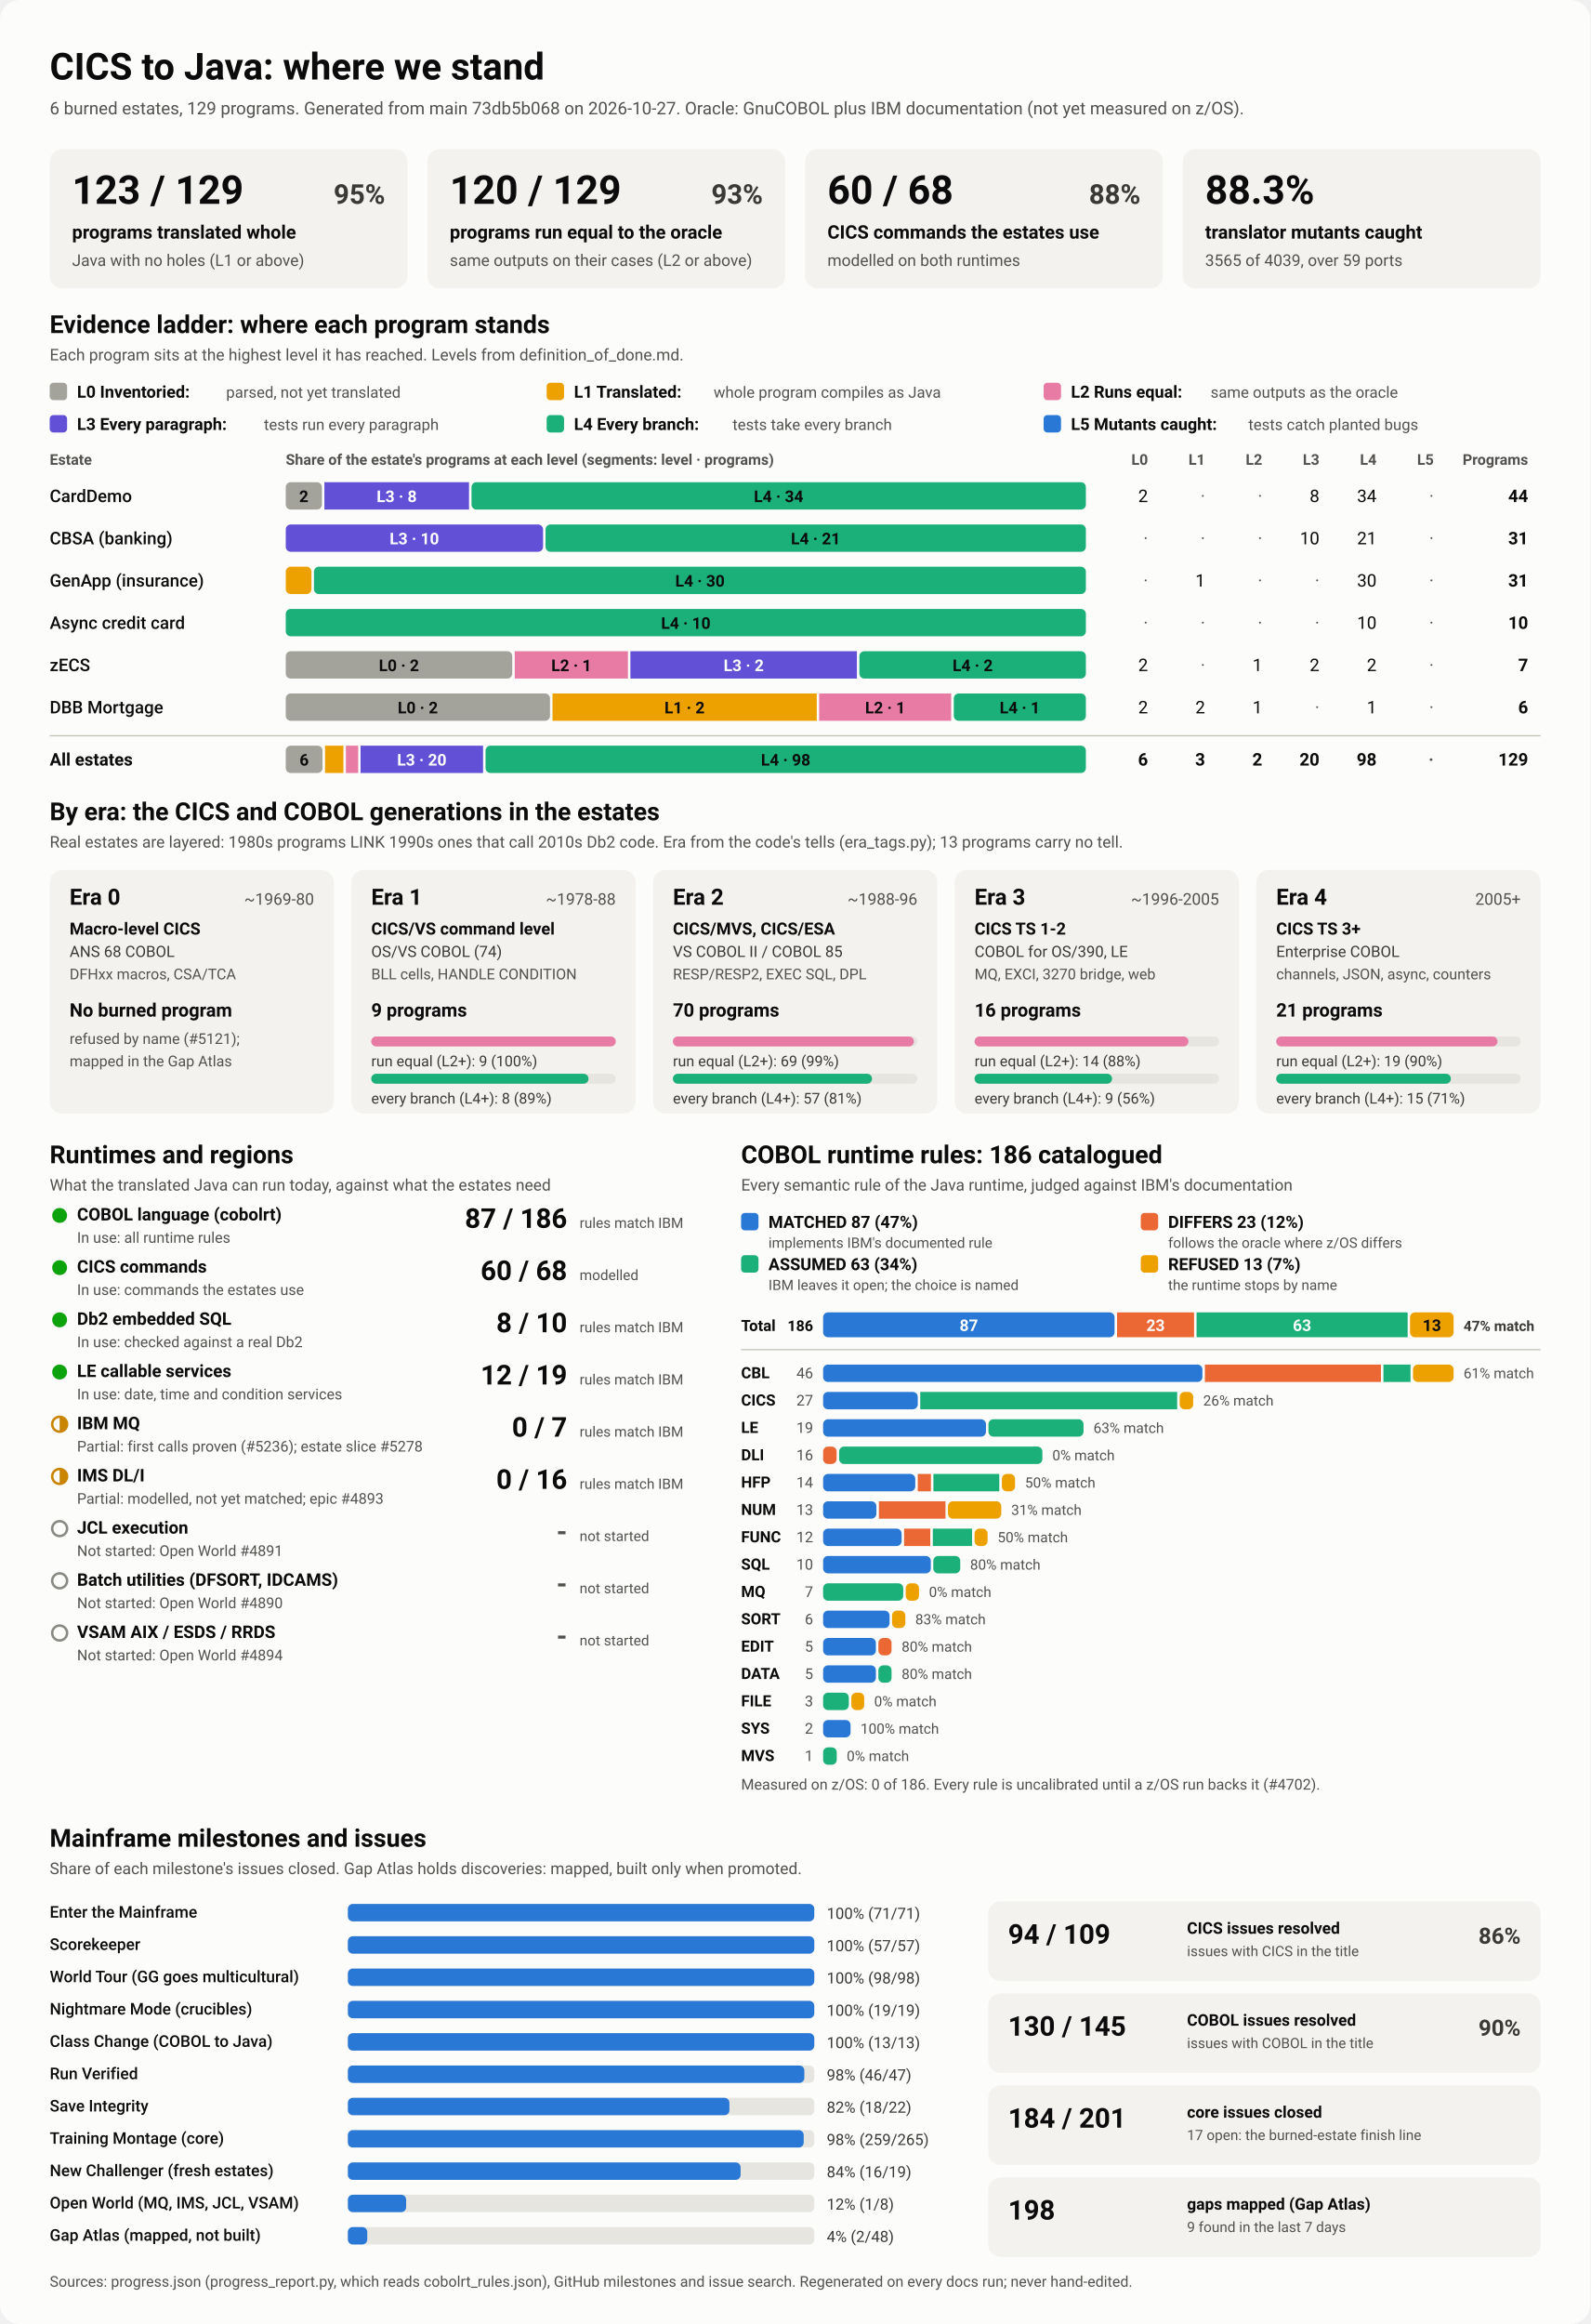
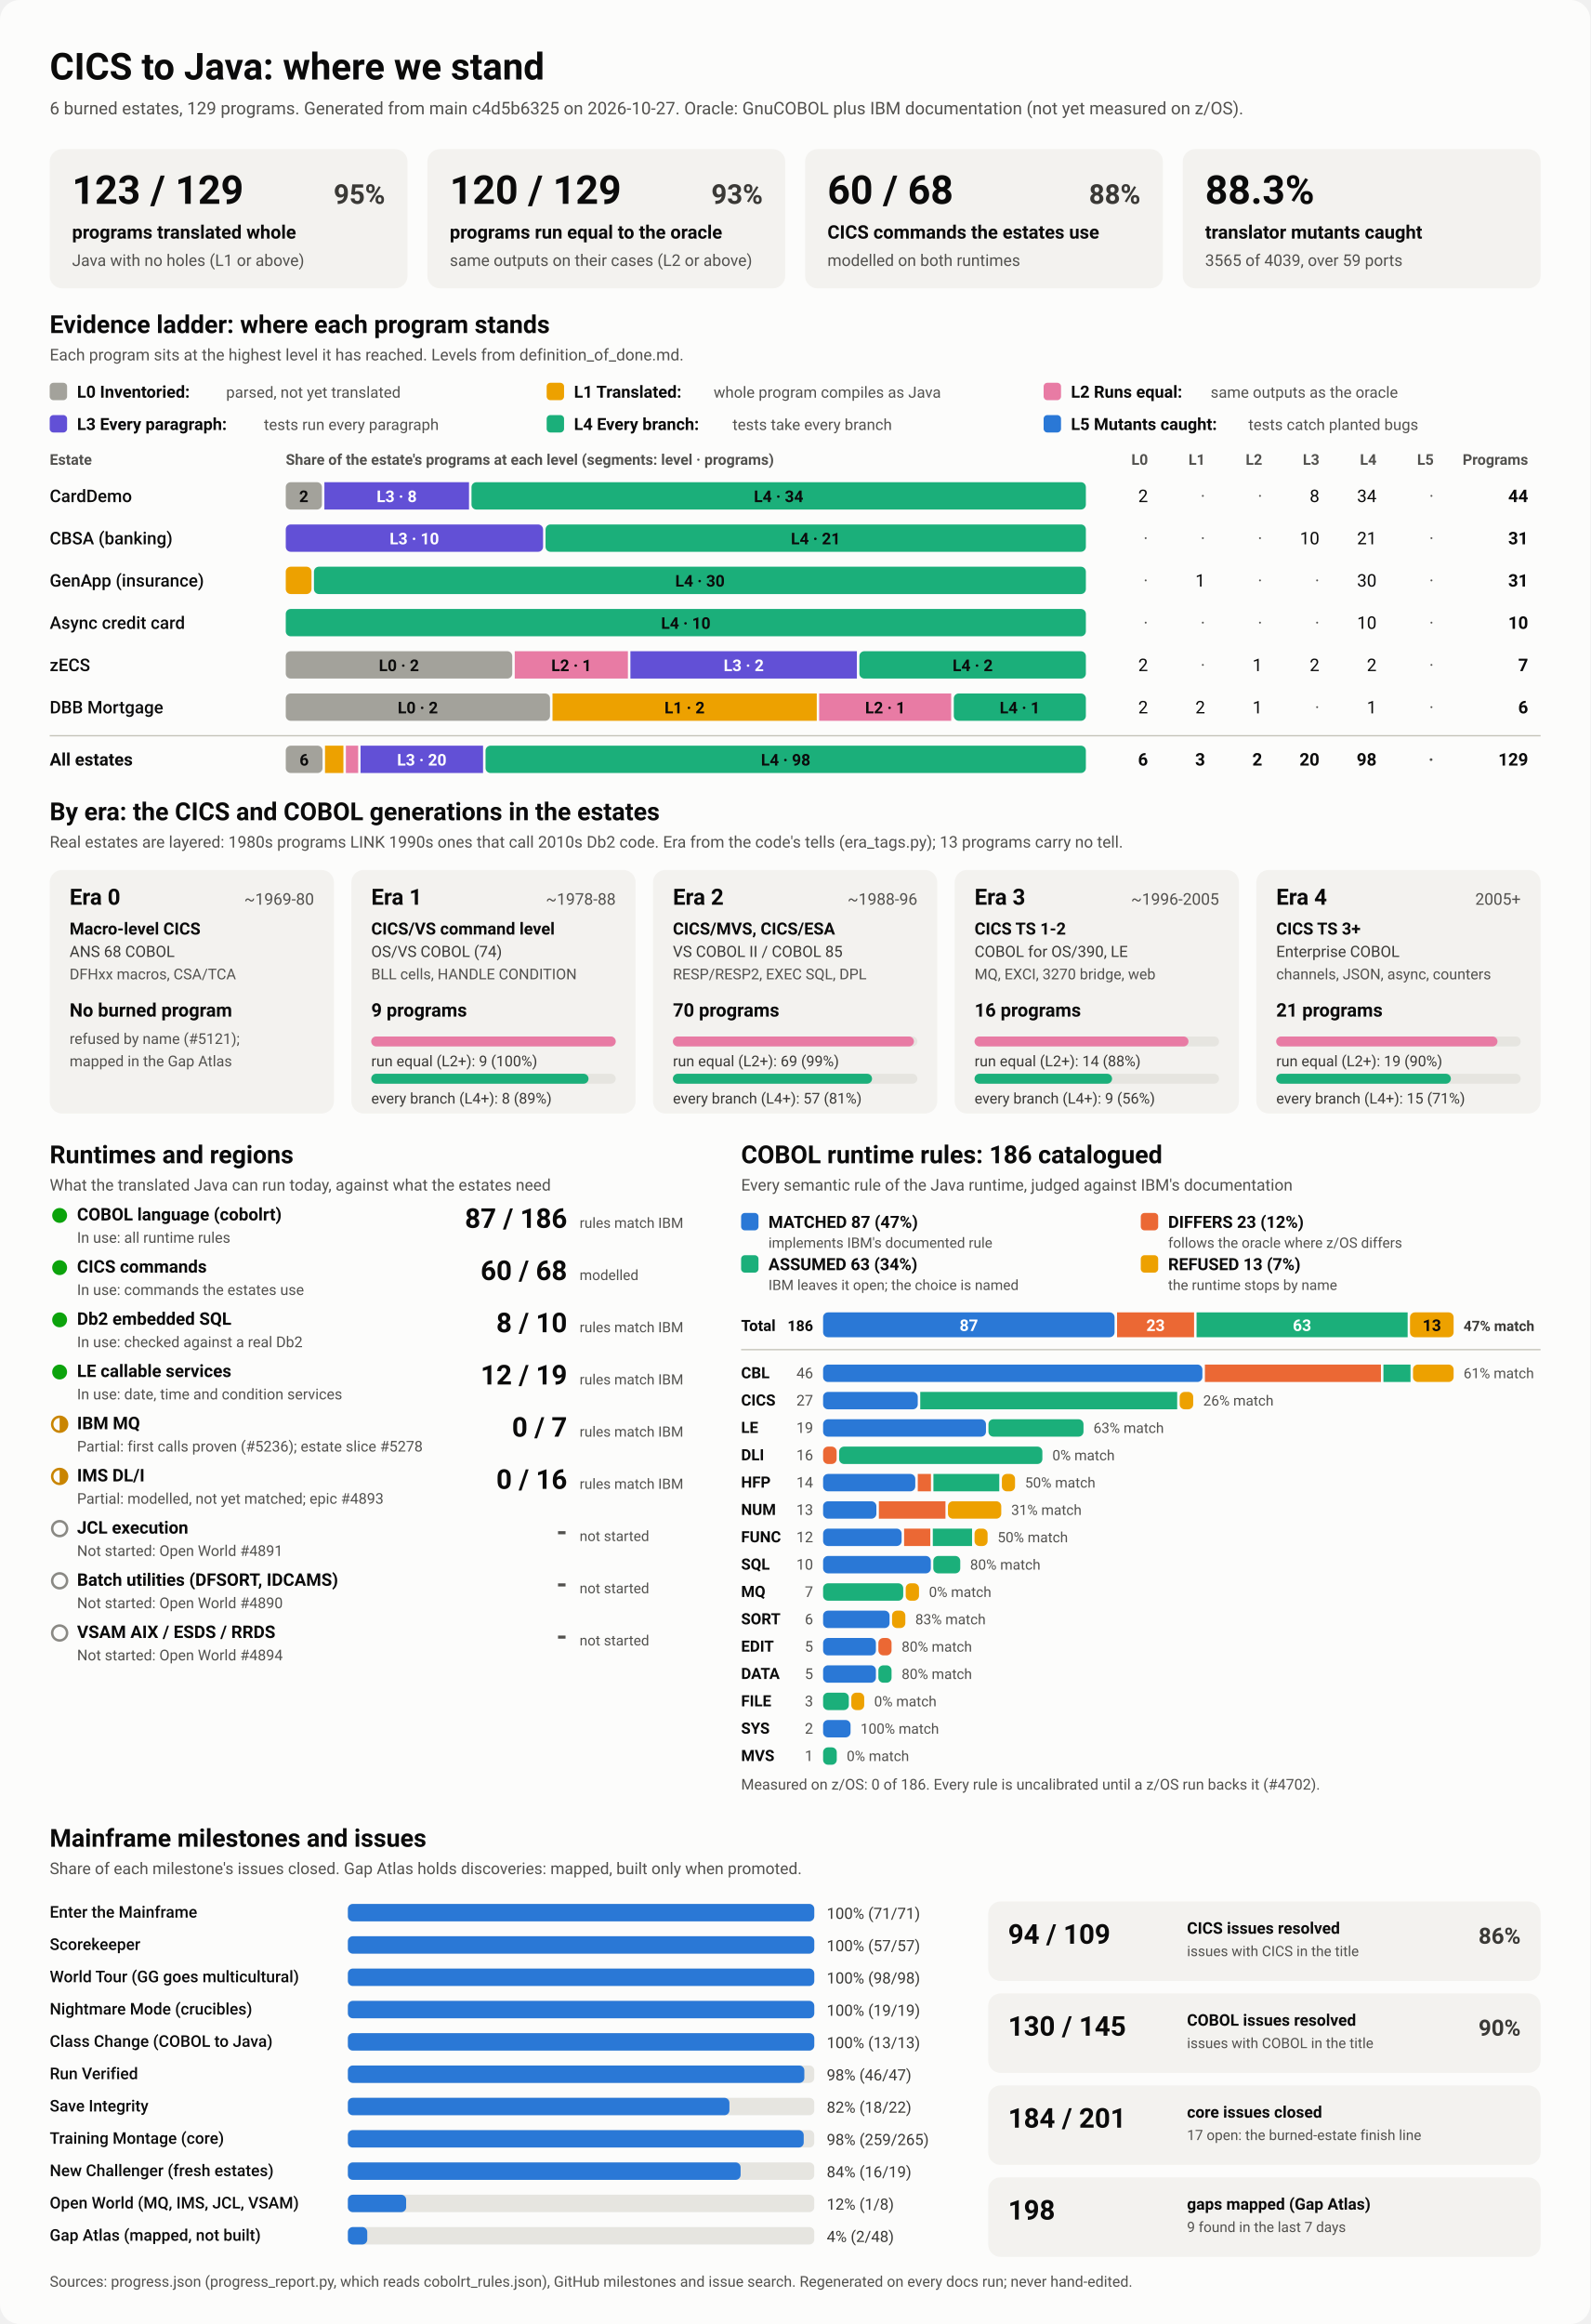
<svg xmlns="http://www.w3.org/2000/svg" viewBox="0 0 1280 1870" width="1280" height="1870" role="img" aria-labelledby="ttl">
  <style>
    svg { font-family: system-ui, -apple-system, 'Segoe UI', Roboto, Helvetica, Arial, sans-serif; }
    .bg { fill: #fcfcfb; }
    .card { fill: #f3f2ef; }
    .track { fill: #e6e5e0; }
    .rule { stroke: #c3c2b7; stroke-width: 1; }
    .t1 { fill: #0b0b0b; } .t2 { fill: #3a3936; } .t3 { fill: #52514e; }
    .on-dark { fill: #ffffff; } .on-light { fill: #0b0b0b; }
    .lv0 { fill: #a3a29b; } .lv1 { fill: #eda100; } .lv2 { fill: #e87ba4; } .lv3 { fill: #6250d6; } .lv4 { fill: #1baf7a; } .lv5 { fill: #2a78d6; } 
    .s0 { fill: #2a78d6; } .s1 { fill: #eb6834; } .s2 { fill: #1baf7a; } .s3 { fill: #eda100; } 
    .prog { fill: #2a78d6; }
    .st-good { fill: #0ca30c; } .st-warn { fill: none; stroke: #c98500; stroke-width: 2; }
    .st-warn-fill { fill: #c98500; } .st-none { fill: none; stroke: #8a8984; stroke-width: 2; }
    @media (prefers-color-scheme: dark) {
      .bg { fill: #1a1a19; } .card { fill: #242422; } .track { fill: #383835; } .rule { stroke: #52514e; }
      .t1 { fill: #f0efec; } .t2 { fill: #dddcd6; } .t3 { fill: #c3c2b7; }
      .on-light { fill: #0b0b0b; } .prog { fill: #3987e5; }
      .lv0 { fill: #6b6a64; } .lv1 { fill: #c98500; } .lv2 { fill: #d55181; } .lv3 { fill: #9085e9; } .lv4 { fill: #199e70; } .lv5 { fill: #3987e5; } 
      .s0 { fill: #3987e5; } .s1 { fill: #d95926; } .s2 { fill: #199e70; } .s3 { fill: #c98500; } 
    }
  </style>
  <rect class="bg" width="1280" height="1870" rx="16" />
  <text x="40.0" y="64.0" class="t1" font-size="30" font-weight="700" text-anchor="start">CICS to Java: where we stand</text>
-   <text x="40.0" y="92.0" class="t3" font-size="14" font-weight="400" text-anchor="start">6 burned estates, 129 programs. Generated from main 73db5b068 on 2026-10-27. Oracle: GnuCOBOL plus IBM documentation (not yet measured on z/OS).</text>
+   <text x="40.0" y="92.0" class="t3" font-size="14" font-weight="400" text-anchor="start">6 burned estates, 129 programs. Generated from main c4d5b6325 on 2026-10-27. Oracle: GnuCOBOL plus IBM documentation (not yet measured on z/OS).</text>
  <rect x="40.0" y="120.0" width="288.0" height="112.0" rx="10" class="card" />
  <text x="58.0" y="164.0" class="t1" font-size="32" font-weight="700" text-anchor="start">123 / 129</text>
  <text x="310.0" y="164.0" class="t2" font-size="22" font-weight="600" text-anchor="end">95%</text>
  <text x="58.0" y="192.0" class="t1" font-size="15" font-weight="600" text-anchor="start">programs translated whole</text>
  <text x="58.0" y="214.0" class="t3" font-size="13" font-weight="400" text-anchor="start">Java with no holes (L1 or above)</text>
  <rect x="344.0" y="120.0" width="288.0" height="112.0" rx="10" class="card" />
  <text x="362.0" y="164.0" class="t1" font-size="32" font-weight="700" text-anchor="start">120 / 129</text>
  <text x="614.0" y="164.0" class="t2" font-size="22" font-weight="600" text-anchor="end">93%</text>
  <text x="362.0" y="192.0" class="t1" font-size="15" font-weight="600" text-anchor="start">programs run equal to the oracle</text>
  <text x="362.0" y="214.0" class="t3" font-size="13" font-weight="400" text-anchor="start">same outputs on their cases (L2 or above)</text>
  <rect x="648.0" y="120.0" width="288.0" height="112.0" rx="10" class="card" />
  <text x="666.0" y="164.0" class="t1" font-size="32" font-weight="700" text-anchor="start">60 / 68</text>
  <text x="918.0" y="164.0" class="t2" font-size="22" font-weight="600" text-anchor="end">88%</text>
  <text x="666.0" y="192.0" class="t1" font-size="15" font-weight="600" text-anchor="start">CICS commands the estates use</text>
  <text x="666.0" y="214.0" class="t3" font-size="13" font-weight="400" text-anchor="start">modelled on both runtimes</text>
  <rect x="952.0" y="120.0" width="288.0" height="112.0" rx="10" class="card" />
  <text x="970.0" y="164.0" class="t1" font-size="32" font-weight="700" text-anchor="start">88.3%</text>
  <text x="970.0" y="192.0" class="t1" font-size="15" font-weight="600" text-anchor="start">translator mutants caught</text>
  <text x="970.0" y="214.0" class="t3" font-size="13" font-weight="400" text-anchor="start">3565 of 4039, over 59 ports</text>
  <text x="40.0" y="268.0" class="t1" font-size="20" font-weight="700" text-anchor="start">Evidence ladder: where each program stands</text>
  <text x="40.0" y="290.0" class="t3" font-size="13" font-weight="400" text-anchor="start">Each program sits at the highest level it has reached. Levels from definition_of_done.md.</text>
  <rect x="40.0" y="308.0" width="14.0" height="14.0" rx="3" class="lv0" />
  <text x="62.0" y="320.0" class="t1" font-size="13.5" font-weight="600" text-anchor="start">L0 Inventoried:</text>
  <text x="182.0" y="320.0" class="t3" font-size="12.5" font-weight="400" text-anchor="start">parsed, not yet translated</text>
  <rect x="440.0" y="308.0" width="14.0" height="14.0" rx="3" class="lv1" />
  <text x="462.0" y="320.0" class="t1" font-size="13.5" font-weight="600" text-anchor="start">L1 Translated:</text>
  <text x="574.4" y="320.0" class="t3" font-size="12.5" font-weight="400" text-anchor="start">whole program compiles as Java</text>
  <rect x="840.0" y="308.0" width="14.0" height="14.0" rx="3" class="lv2" />
  <text x="862.0" y="320.0" class="t1" font-size="13.5" font-weight="600" text-anchor="start">L2 Runs equal:</text>
  <text x="974.4" y="320.0" class="t3" font-size="12.5" font-weight="400" text-anchor="start">same outputs as the oracle</text>
  <rect x="40.0" y="334.0" width="14.0" height="14.0" rx="3" class="lv3" />
  <text x="62.0" y="346.0" class="t1" font-size="13.5" font-weight="600" text-anchor="start">L3 Every paragraph:</text>
  <text x="212.4" y="346.0" class="t3" font-size="12.5" font-weight="400" text-anchor="start">tests run every paragraph</text>
  <rect x="440.0" y="334.0" width="14.0" height="14.0" rx="3" class="lv4" />
  <text x="462.0" y="346.0" class="t1" font-size="13.5" font-weight="600" text-anchor="start">L4 Every branch:</text>
  <text x="589.6" y="346.0" class="t3" font-size="12.5" font-weight="400" text-anchor="start">tests take every branch</text>
  <rect x="840.0" y="334.0" width="14.0" height="14.0" rx="3" class="lv5" />
  <text x="862.0" y="346.0" class="t1" font-size="13.5" font-weight="600" text-anchor="start">L5 Mutants caught:</text>
  <text x="1004.8" y="346.0" class="t3" font-size="12.5" font-weight="400" text-anchor="start">tests catch planted bugs</text>
  <text x="40.0" y="374.0" class="t3" font-size="12" font-weight="600" text-anchor="start">Estate</text>
  <text x="230.0" y="374.0" class="t3" font-size="12" font-weight="600" text-anchor="start">Share of the estate's programs at each level (segments: level · programs)</text>
  <text x="924.0" y="374.0" class="t3" font-size="12" font-weight="600" text-anchor="end">L0</text>
  <text x="970.0" y="374.0" class="t3" font-size="12" font-weight="600" text-anchor="end">L1</text>
  <text x="1016.0" y="374.0" class="t3" font-size="12" font-weight="600" text-anchor="end">L2</text>
  <text x="1062.0" y="374.0" class="t3" font-size="12" font-weight="600" text-anchor="end">L3</text>
  <text x="1108.0" y="374.0" class="t3" font-size="12" font-weight="600" text-anchor="end">L4</text>
  <text x="1154.0" y="374.0" class="t3" font-size="12" font-weight="600" text-anchor="end">L5</text>
  <text x="1230.0" y="374.0" class="t3" font-size="12" font-weight="600" text-anchor="end">Programs</text>
  <text x="40.0" y="404.0" class="t1" font-size="14" font-weight="500" text-anchor="start">CardDemo</text>
  <rect x="230.0" y="388.0" width="29.1" height="22.0" rx="4" class="lv0" />
  <text x="244.5" y="404.0" class="on-light" font-size="13" font-weight="600" text-anchor="middle">2</text>
  <rect x="261.1" y="388.0" width="116.4" height="22.0" rx="0" class="lv3" />
  <text x="319.3" y="404.0" class="on-dark" font-size="13" font-weight="600" text-anchor="middle">L3 · 8</text>
  <rect x="379.5" y="388.0" width="494.5" height="22.0" rx="4" class="lv4" />
  <text x="626.7" y="404.0" class="on-light" font-size="13" font-weight="600" text-anchor="middle">L4 · 34</text>
  <text x="924.0" y="404.0" class="t1" font-size="14" font-weight="400" text-anchor="end">2</text>
  <text x="970.0" y="404.0" class="t3" font-size="14" font-weight="400" text-anchor="end">·</text>
  <text x="1016.0" y="404.0" class="t3" font-size="14" font-weight="400" text-anchor="end">·</text>
  <text x="1062.0" y="404.0" class="t1" font-size="14" font-weight="400" text-anchor="end">8</text>
  <text x="1108.0" y="404.0" class="t1" font-size="14" font-weight="400" text-anchor="end">34</text>
  <text x="1154.0" y="404.0" class="t3" font-size="14" font-weight="400" text-anchor="end">·</text>
  <text x="1230.0" y="404.0" class="t1" font-size="14" font-weight="700" text-anchor="end">44</text>
  <text x="40.0" y="438.0" class="t1" font-size="14" font-weight="500" text-anchor="start">CBSA (banking)</text>
  <rect x="230.0" y="422.0" width="207.1" height="22.0" rx="4" class="lv3" />
  <text x="333.5" y="438.0" class="on-dark" font-size="13" font-weight="600" text-anchor="middle">L3 · 10</text>
  <rect x="439.1" y="422.0" width="434.9" height="22.0" rx="4" class="lv4" />
  <text x="656.5" y="438.0" class="on-light" font-size="13" font-weight="600" text-anchor="middle">L4 · 21</text>
  <text x="924.0" y="438.0" class="t3" font-size="14" font-weight="400" text-anchor="end">·</text>
  <text x="970.0" y="438.0" class="t3" font-size="14" font-weight="400" text-anchor="end">·</text>
  <text x="1016.0" y="438.0" class="t3" font-size="14" font-weight="400" text-anchor="end">·</text>
  <text x="1062.0" y="438.0" class="t1" font-size="14" font-weight="400" text-anchor="end">10</text>
  <text x="1108.0" y="438.0" class="t1" font-size="14" font-weight="400" text-anchor="end">21</text>
  <text x="1154.0" y="438.0" class="t3" font-size="14" font-weight="400" text-anchor="end">·</text>
  <text x="1230.0" y="438.0" class="t1" font-size="14" font-weight="700" text-anchor="end">31</text>
  <text x="40.0" y="472.0" class="t1" font-size="14" font-weight="500" text-anchor="start">GenApp (insurance)</text>
  <rect x="230.0" y="456.0" width="20.7" height="22.0" rx="4" class="lv1" />
  <rect x="252.7" y="456.0" width="621.3" height="22.0" rx="4" class="lv4" />
  <text x="563.4" y="472.0" class="on-light" font-size="13" font-weight="600" text-anchor="middle">L4 · 30</text>
  <text x="924.0" y="472.0" class="t3" font-size="14" font-weight="400" text-anchor="end">·</text>
  <text x="970.0" y="472.0" class="t1" font-size="14" font-weight="400" text-anchor="end">1</text>
  <text x="1016.0" y="472.0" class="t3" font-size="14" font-weight="400" text-anchor="end">·</text>
  <text x="1062.0" y="472.0" class="t3" font-size="14" font-weight="400" text-anchor="end">·</text>
  <text x="1108.0" y="472.0" class="t1" font-size="14" font-weight="400" text-anchor="end">30</text>
  <text x="1154.0" y="472.0" class="t3" font-size="14" font-weight="400" text-anchor="end">·</text>
  <text x="1230.0" y="472.0" class="t1" font-size="14" font-weight="700" text-anchor="end">31</text>
  <text x="40.0" y="506.0" class="t1" font-size="14" font-weight="500" text-anchor="start">Async credit card</text>
  <rect x="230.0" y="490.0" width="644.0" height="22.0" rx="4" class="lv4" />
  <text x="552.0" y="506.0" class="on-light" font-size="13" font-weight="600" text-anchor="middle">L4 · 10</text>
  <text x="924.0" y="506.0" class="t3" font-size="14" font-weight="400" text-anchor="end">·</text>
  <text x="970.0" y="506.0" class="t3" font-size="14" font-weight="400" text-anchor="end">·</text>
  <text x="1016.0" y="506.0" class="t3" font-size="14" font-weight="400" text-anchor="end">·</text>
  <text x="1062.0" y="506.0" class="t3" font-size="14" font-weight="400" text-anchor="end">·</text>
  <text x="1108.0" y="506.0" class="t1" font-size="14" font-weight="400" text-anchor="end">10</text>
  <text x="1154.0" y="506.0" class="t3" font-size="14" font-weight="400" text-anchor="end">·</text>
  <text x="1230.0" y="506.0" class="t1" font-size="14" font-weight="700" text-anchor="end">10</text>
  <text x="40.0" y="540.0" class="t1" font-size="14" font-weight="500" text-anchor="start">zECS</text>
  <rect x="230.0" y="524.0" width="182.3" height="22.0" rx="4" class="lv0" />
  <text x="321.1" y="540.0" class="on-light" font-size="13" font-weight="600" text-anchor="middle">L0 · 2</text>
  <rect x="414.3" y="524.0" width="91.1" height="22.0" rx="0" class="lv2" />
  <text x="459.9" y="540.0" class="on-light" font-size="13" font-weight="600" text-anchor="middle">L2 · 1</text>
  <rect x="507.4" y="524.0" width="182.3" height="22.0" rx="0" class="lv3" />
  <text x="598.6" y="540.0" class="on-dark" font-size="13" font-weight="600" text-anchor="middle">L3 · 2</text>
  <rect x="691.7" y="524.0" width="182.3" height="22.0" rx="4" class="lv4" />
  <text x="782.9" y="540.0" class="on-light" font-size="13" font-weight="600" text-anchor="middle">L4 · 2</text>
  <text x="924.0" y="540.0" class="t1" font-size="14" font-weight="400" text-anchor="end">2</text>
  <text x="970.0" y="540.0" class="t3" font-size="14" font-weight="400" text-anchor="end">·</text>
  <text x="1016.0" y="540.0" class="t1" font-size="14" font-weight="400" text-anchor="end">1</text>
  <text x="1062.0" y="540.0" class="t1" font-size="14" font-weight="400" text-anchor="end">2</text>
  <text x="1108.0" y="540.0" class="t1" font-size="14" font-weight="400" text-anchor="end">2</text>
  <text x="1154.0" y="540.0" class="t3" font-size="14" font-weight="400" text-anchor="end">·</text>
  <text x="1230.0" y="540.0" class="t1" font-size="14" font-weight="700" text-anchor="end">7</text>
  <text x="40.0" y="574.0" class="t1" font-size="14" font-weight="500" text-anchor="start">DBB Mortgage</text>
  <rect x="230.0" y="558.0" width="212.7" height="22.0" rx="4" class="lv0" />
  <text x="336.3" y="574.0" class="on-light" font-size="13" font-weight="600" text-anchor="middle">L0 · 2</text>
  <rect x="444.7" y="558.0" width="212.7" height="22.0" rx="0" class="lv1" />
  <text x="551.0" y="574.0" class="on-light" font-size="13" font-weight="600" text-anchor="middle">L1 · 2</text>
  <rect x="659.3" y="558.0" width="106.3" height="22.0" rx="0" class="lv2" />
  <text x="712.5" y="574.0" class="on-light" font-size="13" font-weight="600" text-anchor="middle">L2 · 1</text>
  <rect x="767.7" y="558.0" width="106.3" height="22.0" rx="4" class="lv4" />
  <text x="820.8" y="574.0" class="on-light" font-size="13" font-weight="600" text-anchor="middle">L4 · 1</text>
  <text x="924.0" y="574.0" class="t1" font-size="14" font-weight="400" text-anchor="end">2</text>
  <text x="970.0" y="574.0" class="t1" font-size="14" font-weight="400" text-anchor="end">2</text>
  <text x="1016.0" y="574.0" class="t1" font-size="14" font-weight="400" text-anchor="end">1</text>
  <text x="1062.0" y="574.0" class="t3" font-size="14" font-weight="400" text-anchor="end">·</text>
  <text x="1108.0" y="574.0" class="t1" font-size="14" font-weight="400" text-anchor="end">1</text>
  <text x="1154.0" y="574.0" class="t3" font-size="14" font-weight="400" text-anchor="end">·</text>
  <text x="1230.0" y="574.0" class="t1" font-size="14" font-weight="700" text-anchor="end">6</text>
  <line x1="40" x2="1240" y1="592" y2="592" class="rule" />
  <text x="40.0" y="616.0" class="t1" font-size="14" font-weight="700" text-anchor="start">All estates</text>
  <rect x="230.0" y="600.0" width="29.6" height="22.0" rx="4" class="lv0" />
  <text x="244.8" y="616.0" class="on-light" font-size="13" font-weight="600" text-anchor="middle">6</text>
  <rect x="261.6" y="600.0" width="14.8" height="22.0" rx="0" class="lv1" />
  <rect x="278.4" y="600.0" width="9.9" height="22.0" rx="0" class="lv2" />
  <rect x="290.2" y="600.0" width="98.6" height="22.0" rx="0" class="lv3" />
  <text x="339.5" y="616.0" class="on-dark" font-size="13" font-weight="600" text-anchor="middle">L3 · 20</text>
  <rect x="390.8" y="600.0" width="483.2" height="22.0" rx="4" class="lv4" />
  <text x="632.4" y="616.0" class="on-light" font-size="13" font-weight="600" text-anchor="middle">L4 · 98</text>
  <text x="924.0" y="616.0" class="t1" font-size="14" font-weight="700" text-anchor="end">6</text>
  <text x="970.0" y="616.0" class="t1" font-size="14" font-weight="700" text-anchor="end">3</text>
  <text x="1016.0" y="616.0" class="t1" font-size="14" font-weight="700" text-anchor="end">2</text>
  <text x="1062.0" y="616.0" class="t1" font-size="14" font-weight="700" text-anchor="end">20</text>
  <text x="1108.0" y="616.0" class="t1" font-size="14" font-weight="700" text-anchor="end">98</text>
  <text x="1154.0" y="616.0" class="t3" font-size="14" font-weight="700" text-anchor="end">·</text>
  <text x="1230.0" y="616.0" class="t1" font-size="14" font-weight="700" text-anchor="end">129</text>
  <text x="40.0" y="660.0" class="t1" font-size="20" font-weight="700" text-anchor="start">By era: the CICS and COBOL generations in the estates</text>
  <text x="40.0" y="682.0" class="t3" font-size="13" font-weight="400" text-anchor="start">Real estates are layered: 1980s programs LINK 1990s ones that call 2010s Db2 code. Era from the code's tells (era_tags.py); 13 programs carry no tell.</text>
  <rect x="40.0" y="700.0" width="228.8" height="196.0" rx="10" class="card" />
  <text x="56.0" y="728.0" class="t1" font-size="18" font-weight="700" text-anchor="start">Era 0</text>
  <text x="252.8" y="728.0" class="t3" font-size="13" font-weight="400" text-anchor="end">~1969-80</text>
  <text x="56.0" y="752.0" class="t1" font-size="13.5" font-weight="600" text-anchor="start">Macro-level CICS</text>
  <text x="56.0" y="770.0" class="t2" font-size="12.5" font-weight="400" text-anchor="start">ANS 68 COBOL</text>
  <text x="56.0" y="788.0" class="t3" font-size="12" font-weight="400" text-anchor="start">DFHxx macros, CSA/TCA</text>
  <text x="56.0" y="818.0" class="t1" font-size="15" font-weight="700" text-anchor="start">No burned program</text>
  <text x="56.0" y="840.0" class="t3" font-size="12" font-weight="400" text-anchor="start">refused by name (#5121);</text>
  <text x="56.0" y="858.0" class="t3" font-size="12" font-weight="400" text-anchor="start">mapped in the Gap Atlas</text>
  <rect x="282.8" y="700.0" width="228.8" height="196.0" rx="10" class="card" />
  <text x="298.8" y="728.0" class="t1" font-size="18" font-weight="700" text-anchor="start">Era 1</text>
  <text x="495.6" y="728.0" class="t3" font-size="13" font-weight="400" text-anchor="end">~1978-88</text>
  <text x="298.8" y="752.0" class="t1" font-size="13.5" font-weight="600" text-anchor="start">CICS/VS command level</text>
  <text x="298.8" y="770.0" class="t2" font-size="12.5" font-weight="400" text-anchor="start">OS/VS COBOL (74)</text>
  <text x="298.8" y="788.0" class="t3" font-size="12" font-weight="400" text-anchor="start">BLL cells, HANDLE CONDITION</text>
  <text x="298.8" y="818.0" class="t1" font-size="15" font-weight="700" text-anchor="start">9 programs</text>
  <rect x="298.8" y="834.0" width="196.8" height="8.0" rx="4" class="track" />
  <rect x="298.8" y="834.0" width="196.8" height="8.0" rx="4" class="lv2" />
  <text x="298.8" y="858.0" class="t2" font-size="12" font-weight="400" text-anchor="start">run equal (L2+): 9 (100%)</text>
  <rect x="298.8" y="864.0" width="196.8" height="8.0" rx="4" class="track" />
  <rect x="298.8" y="864.0" width="174.9" height="8.0" rx="4" class="lv4" />
  <text x="298.8" y="888.0" class="t2" font-size="12" font-weight="400" text-anchor="start">every branch (L4+): 8 (89%)</text>
  <rect x="525.6" y="700.0" width="228.8" height="196.0" rx="10" class="card" />
  <text x="541.6" y="728.0" class="t1" font-size="18" font-weight="700" text-anchor="start">Era 2</text>
  <text x="738.4" y="728.0" class="t3" font-size="13" font-weight="400" text-anchor="end">~1988-96</text>
  <text x="541.6" y="752.0" class="t1" font-size="13.5" font-weight="600" text-anchor="start">CICS/MVS, CICS/ESA</text>
  <text x="541.6" y="770.0" class="t2" font-size="12.5" font-weight="400" text-anchor="start">VS COBOL II / COBOL 85</text>
  <text x="541.6" y="788.0" class="t3" font-size="12" font-weight="400" text-anchor="start">RESP/RESP2, EXEC SQL, DPL</text>
  <text x="541.6" y="818.0" class="t1" font-size="15" font-weight="700" text-anchor="start">70 programs</text>
  <rect x="541.6" y="834.0" width="196.8" height="8.0" rx="4" class="track" />
  <rect x="541.6" y="834.0" width="194.0" height="8.0" rx="4" class="lv2" />
  <text x="541.6" y="858.0" class="t2" font-size="12" font-weight="400" text-anchor="start">run equal (L2+): 69 (99%)</text>
  <rect x="541.6" y="864.0" width="196.8" height="8.0" rx="4" class="track" />
  <rect x="541.6" y="864.0" width="160.3" height="8.0" rx="4" class="lv4" />
  <text x="541.6" y="888.0" class="t2" font-size="12" font-weight="400" text-anchor="start">every branch (L4+): 57 (81%)</text>
  <rect x="768.4" y="700.0" width="228.8" height="196.0" rx="10" class="card" />
  <text x="784.4" y="728.0" class="t1" font-size="18" font-weight="700" text-anchor="start">Era 3</text>
  <text x="981.2" y="728.0" class="t3" font-size="13" font-weight="400" text-anchor="end">~1996-2005</text>
  <text x="784.4" y="752.0" class="t1" font-size="13.5" font-weight="600" text-anchor="start">CICS TS 1-2</text>
  <text x="784.4" y="770.0" class="t2" font-size="12.5" font-weight="400" text-anchor="start">COBOL for OS/390, LE</text>
  <text x="784.4" y="788.0" class="t3" font-size="12" font-weight="400" text-anchor="start">MQ, EXCI, 3270 bridge, web</text>
  <text x="784.4" y="818.0" class="t1" font-size="15" font-weight="700" text-anchor="start">16 programs</text>
  <rect x="784.4" y="834.0" width="196.8" height="8.0" rx="4" class="track" />
  <rect x="784.4" y="834.0" width="172.2" height="8.0" rx="4" class="lv2" />
  <text x="784.4" y="858.0" class="t2" font-size="12" font-weight="400" text-anchor="start">run equal (L2+): 14 (88%)</text>
  <rect x="784.4" y="864.0" width="196.8" height="8.0" rx="4" class="track" />
  <rect x="784.4" y="864.0" width="110.7" height="8.0" rx="4" class="lv4" />
  <text x="784.4" y="888.0" class="t2" font-size="12" font-weight="400" text-anchor="start">every branch (L4+): 9 (56%)</text>
  <rect x="1011.2" y="700.0" width="228.8" height="196.0" rx="10" class="card" />
  <text x="1027.2" y="728.0" class="t1" font-size="18" font-weight="700" text-anchor="start">Era 4</text>
  <text x="1224.0" y="728.0" class="t3" font-size="13" font-weight="400" text-anchor="end">2005+</text>
  <text x="1027.2" y="752.0" class="t1" font-size="13.5" font-weight="600" text-anchor="start">CICS TS 3+</text>
  <text x="1027.2" y="770.0" class="t2" font-size="12.5" font-weight="400" text-anchor="start">Enterprise COBOL</text>
  <text x="1027.2" y="788.0" class="t3" font-size="12" font-weight="400" text-anchor="start">channels, JSON, async, counters</text>
  <text x="1027.2" y="818.0" class="t1" font-size="15" font-weight="700" text-anchor="start">21 programs</text>
  <rect x="1027.2" y="834.0" width="196.8" height="8.0" rx="4" class="track" />
  <rect x="1027.2" y="834.0" width="178.1" height="8.0" rx="4" class="lv2" />
  <text x="1027.2" y="858.0" class="t2" font-size="12" font-weight="400" text-anchor="start">run equal (L2+): 19 (90%)</text>
  <rect x="1027.2" y="864.0" width="196.8" height="8.0" rx="4" class="track" />
  <rect x="1027.2" y="864.0" width="140.6" height="8.0" rx="4" class="lv4" />
  <text x="1027.2" y="888.0" class="t2" font-size="12" font-weight="400" text-anchor="start">every branch (L4+): 15 (71%)</text>
  <text x="40.0" y="936.0" class="t1" font-size="20" font-weight="700" text-anchor="start">Runtimes and regions</text>
  <text x="40.0" y="958.0" class="t3" font-size="13" font-weight="400" text-anchor="start">What the translated Java can run today, against what the estates need</text>
  <circle cx="48" cy="978" r="6" class="st-good" />
  <text x="62.0" y="982.0" class="t1" font-size="14" font-weight="600" text-anchor="start">COBOL language (cobolrt)</text>
  <text x="62.0" y="1000.0" class="t3" font-size="12" font-weight="400" text-anchor="start">In use: all runtime rules</text>
  <text x="456.5" y="988.0" class="t1" font-size="22" font-weight="700" text-anchor="end">87 / 186</text>
  <text x="466.5" y="988.0" class="t3" font-size="11.5" font-weight="400" text-anchor="start">rules match IBM</text>
  <circle cx="48" cy="1020" r="6" class="st-good" />
  <text x="62.0" y="1024.0" class="t1" font-size="14" font-weight="600" text-anchor="start">CICS commands</text>
  <text x="62.0" y="1042.0" class="t3" font-size="12" font-weight="400" text-anchor="start">In use: commands the estates use</text>
  <text x="456.5" y="1030.0" class="t1" font-size="22" font-weight="700" text-anchor="end">60 / 68</text>
  <text x="466.5" y="1030.0" class="t3" font-size="11.5" font-weight="400" text-anchor="start">modelled</text>
  <circle cx="48" cy="1062" r="6" class="st-good" />
  <text x="62.0" y="1066.0" class="t1" font-size="14" font-weight="600" text-anchor="start">Db2 embedded SQL</text>
  <text x="62.0" y="1084.0" class="t3" font-size="12" font-weight="400" text-anchor="start">In use: checked against a real Db2</text>
  <text x="456.5" y="1072.0" class="t1" font-size="22" font-weight="700" text-anchor="end">8 / 10</text>
  <text x="466.5" y="1072.0" class="t3" font-size="11.5" font-weight="400" text-anchor="start">rules match IBM</text>
  <circle cx="48" cy="1104" r="6" class="st-good" />
  <text x="62.0" y="1108.0" class="t1" font-size="14" font-weight="600" text-anchor="start">LE callable services</text>
  <text x="62.0" y="1126.0" class="t3" font-size="12" font-weight="400" text-anchor="start">In use: date, time and condition services</text>
  <text x="456.5" y="1114.0" class="t1" font-size="22" font-weight="700" text-anchor="end">12 / 19</text>
  <text x="466.5" y="1114.0" class="t3" font-size="11.5" font-weight="400" text-anchor="start">rules match IBM</text>
  <circle cx="48" cy="1146" r="6" class="st-warn" />
  <path d="M 48 1140 A 6 6 0 0 1 48 1152 Z" class="st-warn-fill" />
  <text x="62.0" y="1150.0" class="t1" font-size="14" font-weight="600" text-anchor="start">IBM MQ</text>
  <text x="62.0" y="1168.0" class="t3" font-size="12" font-weight="400" text-anchor="start">Partial: first calls proven (#5236); estate slice #5278</text>
  <text x="456.5" y="1156.0" class="t1" font-size="22" font-weight="700" text-anchor="end">0 / 7</text>
  <text x="466.5" y="1156.0" class="t3" font-size="11.5" font-weight="400" text-anchor="start">rules match IBM</text>
  <circle cx="48" cy="1188" r="6" class="st-warn" />
  <path d="M 48 1182 A 6 6 0 0 1 48 1194 Z" class="st-warn-fill" />
  <text x="62.0" y="1192.0" class="t1" font-size="14" font-weight="600" text-anchor="start">IMS DL/I</text>
  <text x="62.0" y="1210.0" class="t3" font-size="12" font-weight="400" text-anchor="start">Partial: modelled, not yet matched; epic #4893</text>
  <text x="456.5" y="1198.0" class="t1" font-size="22" font-weight="700" text-anchor="end">0 / 16</text>
  <text x="466.5" y="1198.0" class="t3" font-size="11.5" font-weight="400" text-anchor="start">rules match IBM</text>
  <circle cx="48" cy="1230" r="6" class="st-none" />
  <text x="62.0" y="1234.0" class="t1" font-size="14" font-weight="600" text-anchor="start">JCL execution</text>
  <text x="62.0" y="1252.0" class="t3" font-size="12" font-weight="400" text-anchor="start">Not started: Open World #4891</text>
  <text x="456.5" y="1240.0" class="t3" font-size="22" font-weight="700" text-anchor="end">-</text>
  <text x="466.5" y="1240.0" class="t3" font-size="11.5" font-weight="400" text-anchor="start">not started</text>
  <circle cx="48" cy="1272" r="6" class="st-none" />
  <text x="62.0" y="1276.0" class="t1" font-size="14" font-weight="600" text-anchor="start">Batch utilities (DFSORT, IDCAMS)</text>
  <text x="62.0" y="1294.0" class="t3" font-size="12" font-weight="400" text-anchor="start">Not started: Open World #4890</text>
  <text x="456.5" y="1282.0" class="t3" font-size="22" font-weight="700" text-anchor="end">-</text>
  <text x="466.5" y="1282.0" class="t3" font-size="11.5" font-weight="400" text-anchor="start">not started</text>
  <circle cx="48" cy="1314" r="6" class="st-none" />
  <text x="62.0" y="1318.0" class="t1" font-size="14" font-weight="600" text-anchor="start">VSAM AIX / ESDS / RRDS</text>
  <text x="62.0" y="1336.0" class="t3" font-size="12" font-weight="400" text-anchor="start">Not started: Open World #4894</text>
  <text x="456.5" y="1324.0" class="t3" font-size="22" font-weight="700" text-anchor="end">-</text>
  <text x="466.5" y="1324.0" class="t3" font-size="11.5" font-weight="400" text-anchor="start">not started</text>
  <text x="596.5" y="936.0" class="t1" font-size="20" font-weight="700" text-anchor="start">COBOL runtime rules: 186 catalogued</text>
  <text x="596.5" y="958.0" class="t3" font-size="13" font-weight="400" text-anchor="start">Every semantic rule of the Java runtime, judged against IBM's documentation</text>
  <rect x="596.5" y="976.0" width="14.0" height="14.0" rx="3" class="s0" />
  <text x="618.5" y="988.0" class="t1" font-size="13.5" font-weight="600" text-anchor="start">MATCHED  87 (47%)</text>
  <text x="618.5" y="1004.0" class="t3" font-size="11.5" font-weight="400" text-anchor="start">implements IBM's documented rule</text>
  <rect x="918.2" y="976.0" width="14.0" height="14.0" rx="3" class="s1" />
  <text x="940.2" y="988.0" class="t1" font-size="13.5" font-weight="600" text-anchor="start">DIFFERS  23 (12%)</text>
  <text x="940.2" y="1004.0" class="t3" font-size="11.5" font-weight="400" text-anchor="start">follows the oracle where z/OS differs</text>
  <rect x="596.5" y="1010.0" width="14.0" height="14.0" rx="3" class="s2" />
  <text x="618.5" y="1022.0" class="t1" font-size="13.5" font-weight="600" text-anchor="start">ASSUMED  63 (34%)</text>
  <text x="618.5" y="1038.0" class="t3" font-size="11.5" font-weight="400" text-anchor="start">IBM leaves it open; the choice is named</text>
  <rect x="918.2" y="1010.0" width="14.0" height="14.0" rx="3" class="s3" />
  <text x="940.2" y="1022.0" class="t1" font-size="13.5" font-weight="600" text-anchor="start">REFUSED  13 (7%)</text>
  <text x="940.2" y="1038.0" class="t3" font-size="11.5" font-weight="400" text-anchor="start">the runtime stops by name</text>
  <text x="596.5" y="1071.0" class="t1" font-size="12.5" font-weight="700" text-anchor="start">Total</text>
  <text x="654.5" y="1071.0" class="t1" font-size="12" font-weight="700" text-anchor="end">186</text>
  <rect x="662.5" y="1056.0" width="234.6" height="20.0" rx="4" class="s0" />
  <text x="779.8" y="1071.0" class="on-dark" font-size="13" font-weight="600" text-anchor="middle">87</text>
  <rect x="899.1" y="1056.0" width="62.0" height="20.0" rx="0" class="s1" />
  <text x="930.1" y="1071.0" class="on-dark" font-size="13" font-weight="600" text-anchor="middle">23</text>
  <rect x="963.1" y="1056.0" width="169.9" height="20.0" rx="0" class="s2" />
  <text x="1048.0" y="1071.0" class="on-dark" font-size="13" font-weight="600" text-anchor="middle">63</text>
  <rect x="1134.9" y="1056.0" width="35.1" height="20.0" rx="4" class="s3" />
  <text x="1152.5" y="1071.0" class="on-light" font-size="13" font-weight="600" text-anchor="middle">13</text>
  <text x="1178.0" y="1071.0" class="t2" font-size="11.5" font-weight="600" text-anchor="start">47% match</text>
  <line x1="596.5" x2="1240.0" y1="1086" y2="1086" class="rule" />
  <text x="596.5" y="1109.0" class="t1" font-size="12.5" font-weight="600" text-anchor="start">CBL</text>
  <text x="654.5" y="1109.0" class="t3" font-size="12" font-weight="400" text-anchor="end">46</text>
  <rect x="662.5" y="1098.0" width="305.3" height="14.0" rx="4" class="s0" />
  <rect x="969.8" y="1098.0" width="141.7" height="14.0" rx="0" class="s1" />
  <rect x="1113.5" y="1098.0" width="21.8" height="14.0" rx="0" class="s2" />
  <rect x="1137.3" y="1098.0" width="32.7" height="14.0" rx="4" class="s3" />
  <text x="1178.0" y="1109.0" class="t3" font-size="11.5" font-weight="400" text-anchor="start">61% match</text>
  <text x="596.5" y="1131.0" class="t1" font-size="12.5" font-weight="600" text-anchor="start">CICS</text>
  <text x="654.5" y="1131.0" class="t3" font-size="12" font-weight="400" text-anchor="end">27</text>
  <rect x="662.5" y="1120.0" width="76.2" height="14.0" rx="4" class="s0" />
  <rect x="740.7" y="1120.0" width="206.8" height="14.0" rx="0" class="s2" />
  <rect x="949.5" y="1120.0" width="10.9" height="14.0" rx="4" class="s3" />
  <text x="968.4" y="1131.0" class="t3" font-size="11.5" font-weight="400" text-anchor="start">26% match</text>
  <text x="596.5" y="1153.0" class="t1" font-size="12.5" font-weight="600" text-anchor="start">LE</text>
  <text x="654.5" y="1153.0" class="t3" font-size="12" font-weight="400" text-anchor="end">19</text>
  <rect x="662.5" y="1142.0" width="131.1" height="14.0" rx="4" class="s0" />
  <rect x="795.6" y="1142.0" width="76.5" height="14.0" rx="4" class="s2" />
  <text x="880.1" y="1153.0" class="t3" font-size="11.5" font-weight="400" text-anchor="start">63% match</text>
  <text x="596.5" y="1175.0" class="t1" font-size="12.5" font-weight="600" text-anchor="start">DLI</text>
  <text x="654.5" y="1175.0" class="t3" font-size="12" font-weight="400" text-anchor="end">16</text>
  <rect x="662.5" y="1164.0" width="10.9" height="14.0" rx="4" class="s1" />
  <rect x="675.4" y="1164.0" width="163.6" height="14.0" rx="4" class="s2" />
  <text x="847.0" y="1175.0" class="t3" font-size="11.5" font-weight="400" text-anchor="start">0% match</text>
  <text x="596.5" y="1197.0" class="t1" font-size="12.5" font-weight="600" text-anchor="start">HFP</text>
  <text x="654.5" y="1197.0" class="t3" font-size="12" font-weight="400" text-anchor="end">14</text>
  <rect x="662.5" y="1186.0" width="74.2" height="14.0" rx="4" class="s0" />
  <rect x="738.7" y="1186.0" width="10.6" height="14.0" rx="0" class="s1" />
  <rect x="751.3" y="1186.0" width="53.0" height="14.0" rx="0" class="s2" />
  <rect x="806.4" y="1186.0" width="10.6" height="14.0" rx="4" class="s3" />
  <text x="825.0" y="1197.0" class="t3" font-size="11.5" font-weight="400" text-anchor="start">50% match</text>
  <text x="596.5" y="1219.0" class="t1" font-size="12.5" font-weight="600" text-anchor="start">NUM</text>
  <text x="654.5" y="1219.0" class="t3" font-size="12" font-weight="400" text-anchor="end">13</text>
  <rect x="662.5" y="1208.0" width="42.9" height="14.0" rx="4" class="s0" />
  <rect x="707.4" y="1208.0" width="53.6" height="14.0" rx="0" class="s1" />
  <rect x="763.0" y="1208.0" width="42.9" height="14.0" rx="4" class="s3" />
  <text x="813.9" y="1219.0" class="t3" font-size="11.5" font-weight="400" text-anchor="start">31% match</text>
  <text x="596.5" y="1241.0" class="t1" font-size="12.5" font-weight="600" text-anchor="start">FUNC</text>
  <text x="654.5" y="1241.0" class="t3" font-size="12" font-weight="400" text-anchor="end">12</text>
  <rect x="662.5" y="1230.0" width="63.2" height="14.0" rx="4" class="s0" />
  <rect x="727.7" y="1230.0" width="21.1" height="14.0" rx="0" class="s1" />
  <rect x="750.8" y="1230.0" width="31.6" height="14.0" rx="0" class="s2" />
  <rect x="784.4" y="1230.0" width="10.5" height="14.0" rx="4" class="s3" />
  <text x="802.9" y="1241.0" class="t3" font-size="11.5" font-weight="400" text-anchor="start">50% match</text>
  <text x="596.5" y="1263.0" class="t1" font-size="12.5" font-weight="600" text-anchor="start">SQL</text>
  <text x="654.5" y="1263.0" class="t3" font-size="12" font-weight="400" text-anchor="end">10</text>
  <rect x="662.5" y="1252.0" width="86.7" height="14.0" rx="4" class="s0" />
  <rect x="751.2" y="1252.0" width="21.7" height="14.0" rx="4" class="s2" />
  <text x="780.8" y="1263.0" class="t3" font-size="11.5" font-weight="400" text-anchor="start">80% match</text>
  <text x="596.5" y="1285.0" class="t1" font-size="12.5" font-weight="600" text-anchor="start">MQ</text>
  <text x="654.5" y="1285.0" class="t3" font-size="12" font-weight="400" text-anchor="end">7</text>
  <rect x="662.5" y="1274.0" width="64.5" height="14.0" rx="4" class="s2" />
  <rect x="729.0" y="1274.0" width="10.7" height="14.0" rx="4" class="s3" />
  <text x="747.7" y="1285.0" class="t3" font-size="11.5" font-weight="400" text-anchor="start">0% match</text>
  <text x="596.5" y="1307.0" class="t1" font-size="12.5" font-weight="600" text-anchor="start">SORT</text>
  <text x="654.5" y="1307.0" class="t3" font-size="12" font-weight="400" text-anchor="end">6</text>
  <rect x="662.5" y="1296.0" width="53.5" height="14.0" rx="4" class="s0" />
  <rect x="718.0" y="1296.0" width="10.7" height="14.0" rx="4" class="s3" />
  <text x="736.7" y="1307.0" class="t3" font-size="11.5" font-weight="400" text-anchor="start">83% match</text>
  <text x="596.5" y="1329.0" class="t1" font-size="12.5" font-weight="600" text-anchor="start">EDIT</text>
  <text x="654.5" y="1329.0" class="t3" font-size="12" font-weight="400" text-anchor="end">5</text>
  <rect x="662.5" y="1318.0" width="42.5" height="14.0" rx="4" class="s0" />
  <rect x="707.0" y="1318.0" width="10.6" height="14.0" rx="4" class="s1" />
  <text x="725.7" y="1329.0" class="t3" font-size="11.5" font-weight="400" text-anchor="start">80% match</text>
  <text x="596.5" y="1351.0" class="t1" font-size="12.5" font-weight="600" text-anchor="start">DATA</text>
  <text x="654.5" y="1351.0" class="t3" font-size="12" font-weight="400" text-anchor="end">5</text>
  <rect x="662.5" y="1340.0" width="42.5" height="14.0" rx="4" class="s0" />
  <rect x="707.0" y="1340.0" width="10.6" height="14.0" rx="4" class="s2" />
  <text x="725.7" y="1351.0" class="t3" font-size="11.5" font-weight="400" text-anchor="start">80% match</text>
  <text x="596.5" y="1373.0" class="t1" font-size="12.5" font-weight="600" text-anchor="start">FILE</text>
  <text x="654.5" y="1373.0" class="t3" font-size="12" font-weight="400" text-anchor="end">3</text>
  <rect x="662.5" y="1362.0" width="20.7" height="14.0" rx="4" class="s2" />
  <rect x="685.2" y="1362.0" width="10.4" height="14.0" rx="4" class="s3" />
  <text x="703.6" y="1373.0" class="t3" font-size="11.5" font-weight="400" text-anchor="start">0% match</text>
  <text x="596.5" y="1395.0" class="t1" font-size="12.5" font-weight="600" text-anchor="start">SYS</text>
  <text x="654.5" y="1395.0" class="t3" font-size="12" font-weight="400" text-anchor="end">2</text>
  <rect x="662.5" y="1384.0" width="22.1" height="14.0" rx="4" class="s0" />
  <text x="692.6" y="1395.0" class="t3" font-size="11.5" font-weight="400" text-anchor="start">100% match</text>
  <text x="596.5" y="1417.0" class="t1" font-size="12.5" font-weight="600" text-anchor="start">MVS</text>
  <text x="654.5" y="1417.0" class="t3" font-size="12" font-weight="400" text-anchor="end">1</text>
  <rect x="662.5" y="1406.0" width="11.0" height="14.0" rx="4" class="s2" />
  <text x="681.5" y="1417.0" class="t3" font-size="11.5" font-weight="400" text-anchor="start">0% match</text>
  <text x="596.5" y="1440.0" class="t3" font-size="12" font-weight="400" text-anchor="start">Measured on z/OS: 0 of 186. Every rule is uncalibrated until a z/OS run backs it (#4702).</text>
  <text x="40.0" y="1486.0" class="t1" font-size="20" font-weight="700" text-anchor="start">Mainframe milestones and issues</text>
  <text x="40.0" y="1508.0" class="t3" font-size="13" font-weight="400" text-anchor="start">Share of each milestone's issues closed. Gap Atlas holds discoveries: mapped, built only when promoted.</text>
  <text x="40.0" y="1543.0" class="t1" font-size="13" font-weight="500" text-anchor="start">Enter the Mainframe</text>
  <rect x="280.0" y="1532.0" width="375.4" height="14.0" rx="4" class="track" />
  <rect x="280.0" y="1532.0" width="375.4" height="14.0" rx="4" class="prog" />
  <text x="665.4" y="1544.0" class="t2" font-size="12.5" font-weight="400" text-anchor="start">100%  (71/71)</text>
  <text x="40.0" y="1569.0" class="t1" font-size="13" font-weight="500" text-anchor="start">Scorekeeper</text>
  <rect x="280.0" y="1558.0" width="375.4" height="14.0" rx="4" class="track" />
  <rect x="280.0" y="1558.0" width="375.4" height="14.0" rx="4" class="prog" />
  <text x="665.4" y="1570.0" class="t2" font-size="12.5" font-weight="400" text-anchor="start">100%  (57/57)</text>
  <text x="40.0" y="1595.0" class="t1" font-size="13" font-weight="500" text-anchor="start">World Tour (GG goes multicultural)</text>
  <rect x="280.0" y="1584.0" width="375.4" height="14.0" rx="4" class="track" />
  <rect x="280.0" y="1584.0" width="375.4" height="14.0" rx="4" class="prog" />
  <text x="665.4" y="1596.0" class="t2" font-size="12.5" font-weight="400" text-anchor="start">100%  (98/98)</text>
  <text x="40.0" y="1621.0" class="t1" font-size="13" font-weight="500" text-anchor="start">Nightmare Mode (crucibles)</text>
  <rect x="280.0" y="1610.0" width="375.4" height="14.0" rx="4" class="track" />
  <rect x="280.0" y="1610.0" width="375.4" height="14.0" rx="4" class="prog" />
  <text x="665.4" y="1622.0" class="t2" font-size="12.5" font-weight="400" text-anchor="start">100%  (19/19)</text>
  <text x="40.0" y="1647.0" class="t1" font-size="13" font-weight="500" text-anchor="start">Class Change (COBOL to Java)</text>
  <rect x="280.0" y="1636.0" width="375.4" height="14.0" rx="4" class="track" />
  <rect x="280.0" y="1636.0" width="375.4" height="14.0" rx="4" class="prog" />
  <text x="665.4" y="1648.0" class="t2" font-size="12.5" font-weight="400" text-anchor="start">100%  (13/13)</text>
  <text x="40.0" y="1673.0" class="t1" font-size="13" font-weight="500" text-anchor="start">Run Verified</text>
  <rect x="280.0" y="1662.0" width="375.4" height="14.0" rx="4" class="track" />
  <rect x="280.0" y="1662.0" width="367.4" height="14.0" rx="4" class="prog" />
  <text x="665.4" y="1674.0" class="t2" font-size="12.5" font-weight="400" text-anchor="start">98%  (46/47)</text>
  <text x="40.0" y="1699.0" class="t1" font-size="13" font-weight="500" text-anchor="start">Save Integrity</text>
  <rect x="280.0" y="1688.0" width="375.4" height="14.0" rx="4" class="track" />
  <rect x="280.0" y="1688.0" width="307.1" height="14.0" rx="4" class="prog" />
  <text x="665.4" y="1700.0" class="t2" font-size="12.5" font-weight="400" text-anchor="start">82%  (18/22)</text>
  <text x="40.0" y="1725.0" class="t1" font-size="13" font-weight="500" text-anchor="start">Training Montage (core)</text>
  <rect x="280.0" y="1714.0" width="375.4" height="14.0" rx="4" class="track" />
  <rect x="280.0" y="1714.0" width="366.9" height="14.0" rx="4" class="prog" />
  <text x="665.4" y="1726.0" class="t2" font-size="12.5" font-weight="400" text-anchor="start">98%  (259/265)</text>
  <text x="40.0" y="1751.0" class="t1" font-size="13" font-weight="500" text-anchor="start">New Challenger (fresh estates)</text>
  <rect x="280.0" y="1740.0" width="375.4" height="14.0" rx="4" class="track" />
  <rect x="280.0" y="1740.0" width="316.1" height="14.0" rx="4" class="prog" />
  <text x="665.4" y="1752.0" class="t2" font-size="12.5" font-weight="400" text-anchor="start">84%  (16/19)</text>
  <text x="40.0" y="1777.0" class="t1" font-size="13" font-weight="500" text-anchor="start">Open World (MQ, IMS, JCL, VSAM)</text>
  <rect x="280.0" y="1766.0" width="375.4" height="14.0" rx="4" class="track" />
  <rect x="280.0" y="1766.0" width="46.9" height="14.0" rx="4" class="prog" />
  <text x="665.4" y="1778.0" class="t2" font-size="12.5" font-weight="400" text-anchor="start">12%  (1/8)</text>
  <text x="40.0" y="1803.0" class="t1" font-size="13" font-weight="500" text-anchor="start">Gap Atlas (mapped, not built)</text>
  <rect x="280.0" y="1792.0" width="375.4" height="14.0" rx="4" class="track" />
  <rect x="280.0" y="1792.0" width="15.6" height="14.0" rx="4" class="prog" />
  <text x="665.4" y="1804.0" class="t2" font-size="12.5" font-weight="400" text-anchor="start">4%  (2/48)</text>
  <rect x="795.4" y="1530.0" width="444.6" height="64.0" rx="10" class="card" />
  <text x="811.4" y="1564.0" class="t1" font-size="22" font-weight="700" text-anchor="start">94 / 109</text>
  <text x="1224.0" y="1564.0" class="t2" font-size="18" font-weight="600" text-anchor="end">86%</text>
  <text x="955.4" y="1556.0" class="t1" font-size="13" font-weight="600" text-anchor="start">CICS issues resolved</text>
  <text x="955.4" y="1574.0" class="t3" font-size="11.5" font-weight="400" text-anchor="start">issues with CICS in the title</text>
  <rect x="795.4" y="1604.0" width="444.6" height="64.0" rx="10" class="card" />
  <text x="811.4" y="1638.0" class="t1" font-size="22" font-weight="700" text-anchor="start">130 / 145</text>
  <text x="1224.0" y="1638.0" class="t2" font-size="18" font-weight="600" text-anchor="end">90%</text>
  <text x="955.4" y="1630.0" class="t1" font-size="13" font-weight="600" text-anchor="start">COBOL issues resolved</text>
  <text x="955.4" y="1648.0" class="t3" font-size="11.5" font-weight="400" text-anchor="start">issues with COBOL in the title</text>
  <rect x="795.4" y="1678.0" width="444.6" height="64.0" rx="10" class="card" />
  <text x="811.4" y="1712.0" class="t1" font-size="22" font-weight="700" text-anchor="start">184 / 201</text>
  <text x="955.4" y="1704.0" class="t1" font-size="13" font-weight="600" text-anchor="start">core issues closed</text>
  <text x="955.4" y="1722.0" class="t3" font-size="11.5" font-weight="400" text-anchor="start">17 open: the burned-estate finish line</text>
  <rect x="795.4" y="1752.0" width="444.6" height="64.0" rx="10" class="card" />
  <text x="811.4" y="1786.0" class="t1" font-size="22" font-weight="700" text-anchor="start">198</text>
  <text x="955.4" y="1778.0" class="t1" font-size="13" font-weight="600" text-anchor="start">gaps mapped (Gap Atlas)</text>
  <text x="955.4" y="1796.0" class="t3" font-size="11.5" font-weight="400" text-anchor="start">9 found in the last 7 days</text>
  <text x="40.0" y="1840.0" class="t3" font-size="12" font-weight="400" text-anchor="start">Sources: progress.json (progress_report.py, which reads cobolrt_rules.json), GitHub milestones and issue search. Regenerated on every docs run; never hand-edited.</text>
</svg>
